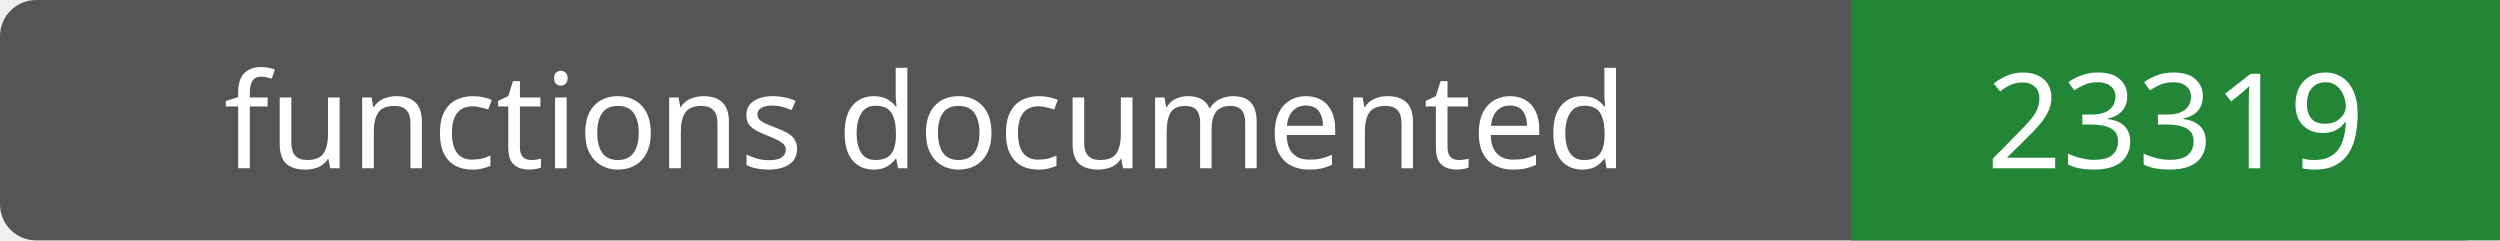
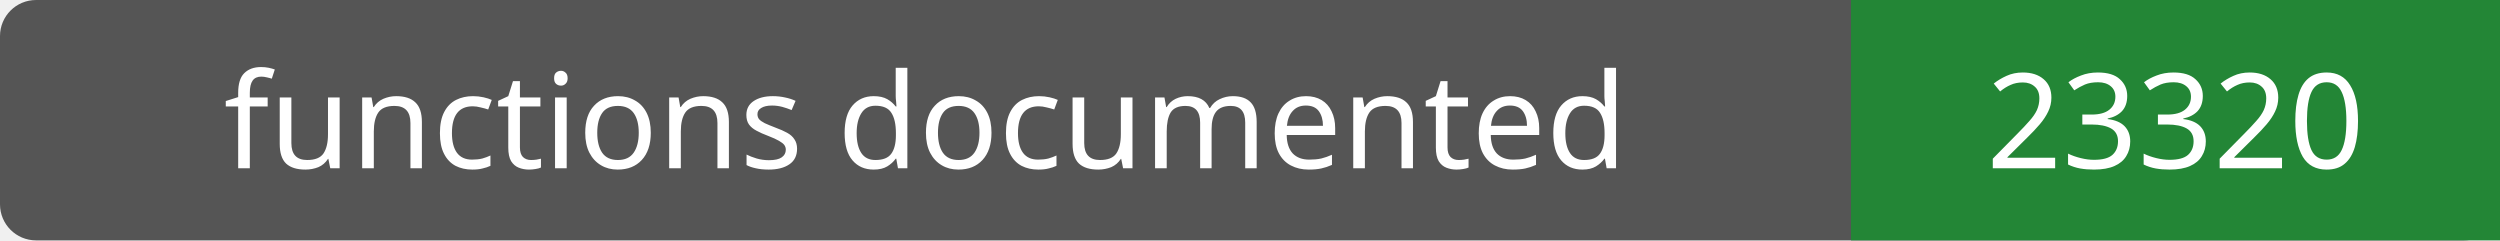
- <svg xmlns="http://www.w3.org/2000/svg" width="208" height="20" role="img" aria-label="functions documented: 23319">
+ <svg xmlns="http://www.w3.org/2000/svg" width="208" height="20" role="img" aria-label="functions documented: 23320">
  <rect width="208" height="20" rx="3" fill="#555" />
  <path fill="#238636" d="M154 0h54v20H154z" />
  <g fill="#fff" text-anchor="middle" font-family="Verdana,sans-serif" font-size="11">
    <text x="77.0" y="14">functions documented</text>
-     <text x="181.0" y="14">23319</text>
+     <text x="181.0" y="14">23320</text>
  </g>
</svg>
